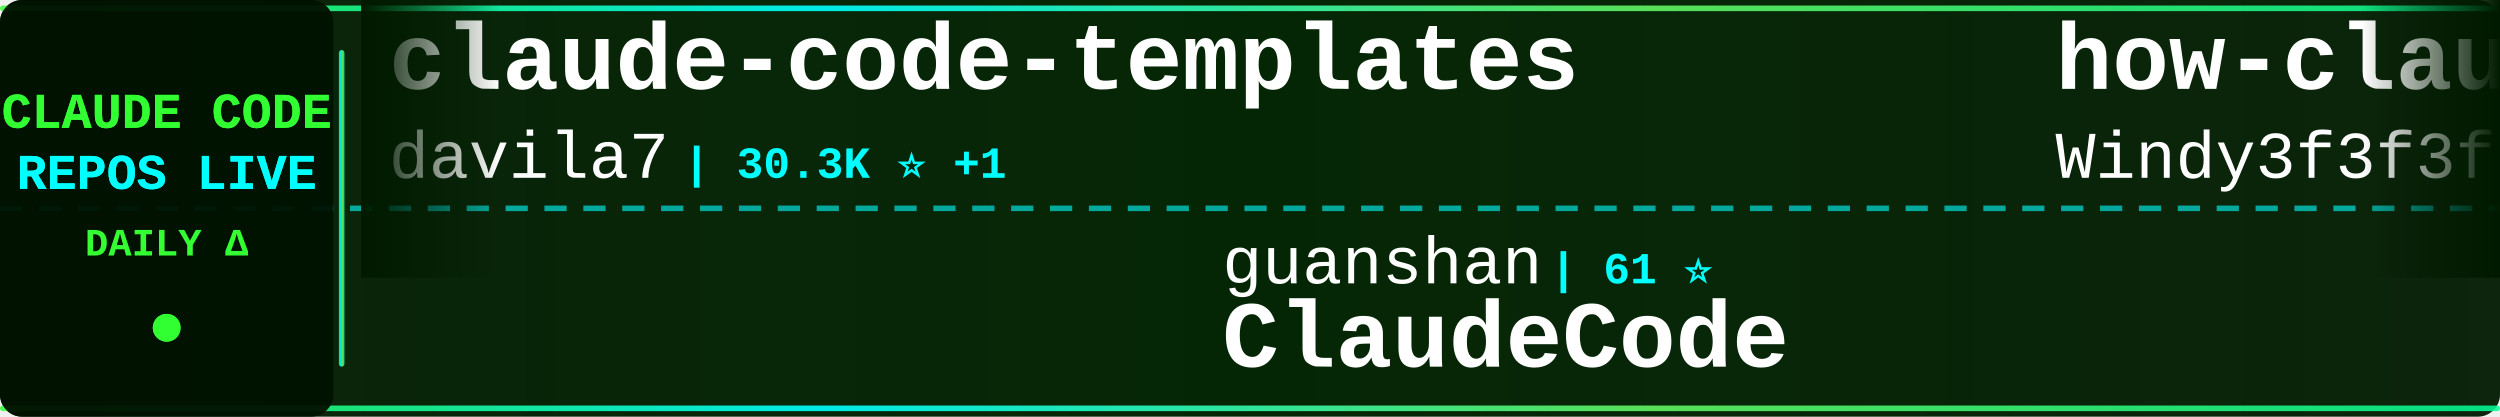
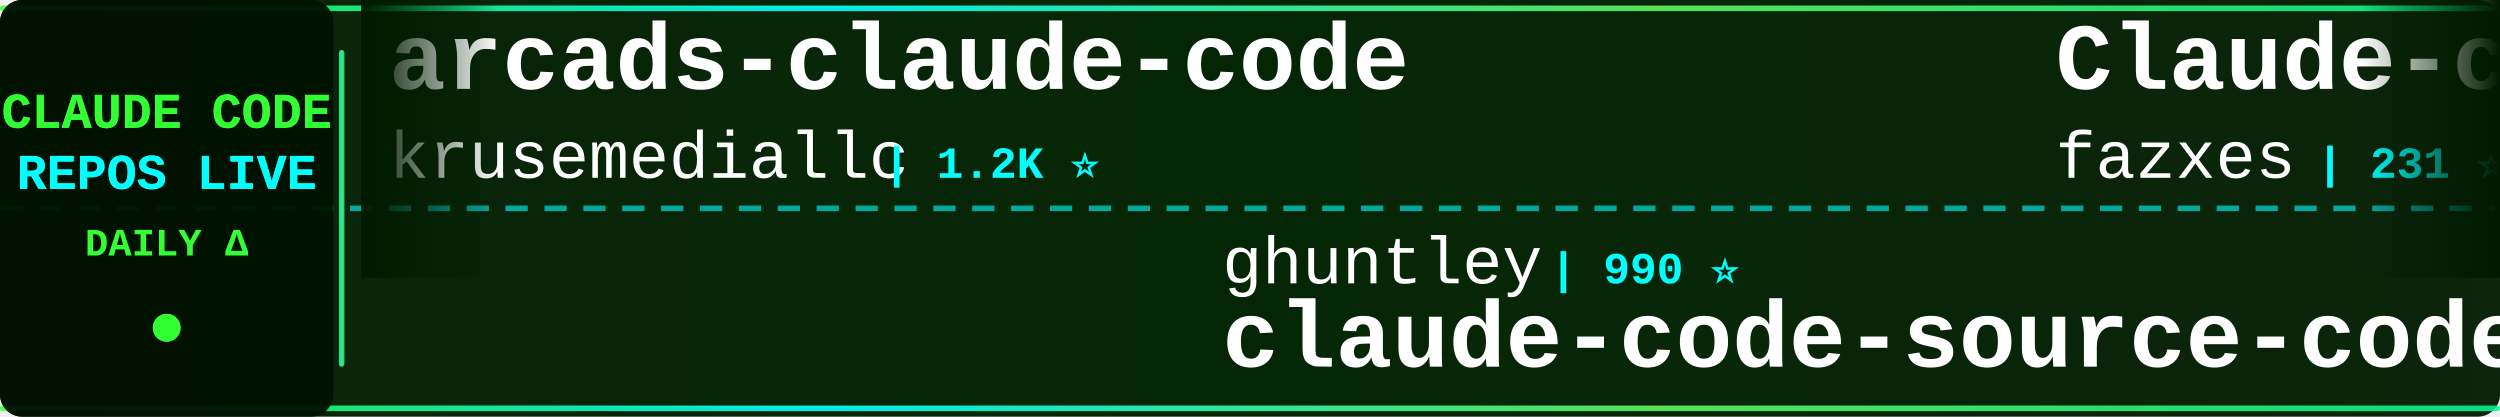
<svg xmlns="http://www.w3.org/2000/svg" width="900" height="150">
  <defs>
    <linearGradient id="tickerBg" x1="0%" y1="0%" x2="100%" y2="0%">
      <stop offset="0%" style="stop-color:#001a00;stop-opacity:0.95" />
      <stop offset="50%" style="stop-color:#002200;stop-opacity:0.98" />
      <stop offset="100%" style="stop-color:#001a00;stop-opacity:0.95" />
    </linearGradient>
    <linearGradient id="borderGrad" x1="0%" y1="0%" x2="100%" y2="0%">
      <stop offset="0%" style="stop-color:#33ff33;stop-opacity:0.85">
        <animate attributeName="stop-opacity" values="0.85;1;0.85" dur="2s" repeatCount="indefinite" />
      </stop>
      <stop offset="33%" style="stop-color:#00ffff;stop-opacity:0.9">
        <animate attributeName="stop-opacity" values="0.9;1;0.9" dur="2.2s" repeatCount="indefinite" />
      </stop>
      <stop offset="66%" style="stop-color:#66ff66;stop-opacity:0.85">
        <animate attributeName="stop-opacity" values="0.85;1;0.85" dur="1.8s" repeatCount="indefinite" />
      </stop>
      <stop offset="100%" style="stop-color:#00ff99;stop-opacity:0.85">
        <animate attributeName="stop-opacity" values="0.85;1;0.85" dur="2s" repeatCount="indefinite" />
      </stop>
    </linearGradient>
    <filter id="textGlow">
      <feGaussianBlur stdDeviation="0.1" result="coloredBlur" />
      <feMerge>
        <feMergeNode in="coloredBlur" />
        <feMergeNode in="SourceGraphic" />
      </feMerge>
    </filter>
    <filter id="metricGlow">
      <feGaussianBlur stdDeviation="0.2" result="coloredBlur" />
      <feMerge>
        <feMergeNode in="coloredBlur" />
        <feMergeNode in="SourceGraphic" />
      </feMerge>
    </filter>
    <linearGradient id="leftFade" x1="0%" y1="0%" x2="100%" y2="0%">
      <stop offset="0%" style="stop-color:#001a00;stop-opacity:1" />
      <stop offset="100%" style="stop-color:#001a00;stop-opacity:0" />
    </linearGradient>
    <linearGradient id="rightFade" x1="0%" y1="0%" x2="100%" y2="0%">
      <stop offset="0%" style="stop-color:#001a00;stop-opacity:0" />
      <stop offset="100%" style="stop-color:#001a00;stop-opacity:1" />
    </linearGradient>
  </defs>
  <rect width="900" height="150" fill="url(#tickerBg)" rx="8" />
  <rect x="0" y="2" width="900" height="2" fill="url(#borderGrad)" rx="1" />
  <rect x="0" y="146" width="900" height="2" fill="url(#borderGrad)" rx="1" />
  <line x1="0" y1="75" x2="900" y2="75" stroke="#00ffff" stroke-width="2" stroke-dasharray="8 6" opacity="0.6" />
  <rect x="0" y="0" width="120" height="150" fill="#001100" opacity="0.95" rx="8" />
  <text x="60" y="46" font-family="'Courier New', monospace" font-size="18" font-weight="bold" fill="#33ff33" text-anchor="middle" filter="url(#textGlow)">
    CLAUDE CODE
  </text>
  <text x="60" y="68" font-family="'Courier New', monospace" font-size="18" font-weight="bold" fill="#00ffff" text-anchor="middle" filter="url(#textGlow)">
    REPOS LIVE
  </text>
  <text x="60" y="92" font-family="'Courier New', monospace" font-size="14" font-weight="bold" fill="#33ff33" text-anchor="middle">
    DAILY Δ
  </text>
  <circle cx="60" cy="118" r="5" fill="#33ff33" filter="url(#metricGlow)">
    <animate attributeName="r" values="4;6;4" dur="1.5s" repeatCount="indefinite" />
    <animate attributeName="opacity" values="0.6;1;0.6" dur="1.5s" repeatCount="indefinite" />
  </circle>
  <rect x="122" y="18" width="2" height="114" fill="url(#borderGrad)" rx="1" />
  <clipPath id="tickerClip">
    <rect x="130" y="0" width="770" height="150" />
  </clipPath>
  <g clip-path="url(#tickerClip)">
    <g id="tickerItems">
      <animateTransform attributeName="transform" attributeType="XML" type="translate" from="0 0" to="-3000 0" dur="54s" repeatCount="indefinite" />
      <g transform="translate(0, 0)">
-         <text x="140" y="32" font-family="'Courier New', monospace" font-size="34" font-weight="bold" fill="#ffffff">claude-code-templates</text>
-         <text x="140" y="64" font-family="'Courier New', monospace" font-size="24" font-weight="normal" fill="#ffffff" opacity="1.0">davila7</text>
-         <text x="246" y="64" font-family="'Courier New', monospace" font-size="16" font-weight="bold" fill="#00ffff"> | 30.3K ⭐ +1</text>
+         <text x="140" y="32" font-family="'Courier New', monospace" font-size="34" font-weight="bold" fill="#ffffff">arcads-claude-code</text>
+         <text x="140" y="64" font-family="'Courier New', monospace" font-size="24" font-weight="normal" fill="#ffffff" opacity="1.0">krusemediallc</text>
+         <text x="318" y="64" font-family="'Courier New', monospace" font-size="16" font-weight="bold" fill="#00ffff"> | 1.2K ⭐</text>
      </g>
      <g transform="translate(300, 0)">
-         <text x="140" y="102" font-family="'Courier New', monospace" font-size="24" font-weight="normal" fill="#ffffff" opacity="1.0">guanshan</text>
-         <text x="258" y="102" font-family="'Courier New', monospace" font-size="16" font-weight="bold" fill="#00ffff"> | 61 ⭐</text>
-         <text x="140" y="132" font-family="'Courier New', monospace" font-size="34" font-weight="bold" fill="#ffffff">ClaudeCode</text>
+         <text x="140" y="102" font-family="'Courier New', monospace" font-size="24" font-weight="normal" fill="#ffffff" opacity="1.0">ghuntley</text>
+         <text x="258" y="102" font-family="'Courier New', monospace" font-size="16" font-weight="bold" fill="#00ffff"> | 990 ⭐</text>
+         <text x="140" y="132" font-family="'Courier New', monospace" font-size="34" font-weight="bold" fill="#ffffff">claude-code-source-code-...</text>
      </g>
      <g transform="translate(600, 0)">
-         <text x="140" y="32" font-family="'Courier New', monospace" font-size="34" font-weight="bold" fill="#ffffff">how-claude-code-works</text>
-         <text x="140" y="64" font-family="'Courier New', monospace" font-size="24" font-weight="normal" fill="#ffffff" opacity="1.0">Windy3f3f3f3f</text>
-         <text x="318" y="64" font-family="'Courier New', monospace" font-size="16" font-weight="bold" fill="#00ffff"> | 3.5K ⭐</text>
+         <text x="140" y="32" font-family="'Courier New', monospace" font-size="34" font-weight="bold" fill="#ffffff">Claude-code</text>
+         <text x="140" y="64" font-family="'Courier New', monospace" font-size="24" font-weight="normal" fill="#ffffff" opacity="1.0">fazxes</text>
+         <text x="234" y="64" font-family="'Courier New', monospace" font-size="16" font-weight="bold" fill="#00ffff"> | 231 ⭐</text>
      </g>
      <g transform="translate(900, 0)">
+         <text x="140" y="102" font-family="'Courier New', monospace" font-size="24" font-weight="normal" fill="#ffffff" opacity="1.0">anthropics</text>
+         <text x="282" y="102" font-family="'Courier New', monospace" font-size="16" font-weight="bold" fill="#00ffff"> | 948 ⭐</text>
+         <text x="140" y="132" font-family="'Courier New', monospace" font-size="34" font-weight="bold" fill="#ffffff">claude-code-base-action</text>
+       </g>
+       <g transform="translate(1200, 0)">
+         <text x="140" y="32" font-family="'Courier New', monospace" font-size="34" font-weight="bold" fill="#ffffff">claude-code-prompts</text>
+         <text x="140" y="64" font-family="'Courier New', monospace" font-size="24" font-weight="normal" fill="#ffffff" opacity="1.0">repowise-dev</text>
+         <text x="306" y="64" font-family="'Courier New', monospace" font-size="16" font-weight="bold" fill="#00ffff"> | 1.2K ⭐</text>
+       </g>
+       <g transform="translate(1500, 0)">
+         <text x="140" y="102" font-family="'Courier New', monospace" font-size="24" font-weight="normal" fill="#ffffff" opacity="1.0">nicedreamzapp</text>
+         <text x="318" y="102" font-family="'Courier New', monospace" font-size="16" font-weight="bold" fill="#00ffff"> | 3.2K ⭐</text>
+         <text x="140" y="132" font-family="'Courier New', monospace" font-size="34" font-weight="bold" fill="#ffffff">claude-code-local</text>
+       </g>
+       <g transform="translate(1800, 0)">
+         <text x="140" y="32" font-family="'Courier New', monospace" font-size="34" font-weight="bold" fill="#ffffff">claude-code-sourcemap</text>
+         <text x="140" y="64" font-family="'Courier New', monospace" font-size="24" font-weight="normal" fill="#ffffff" opacity="1.0">ChinaSiro</text>
+         <text x="270" y="64" font-family="'Courier New', monospace" font-size="16" font-weight="bold" fill="#00ffff"> | 9.6K ⭐ +1</text>
+       </g>
+       <g transform="translate(2100, 0)">
+         <text x="140" y="102" font-family="'Courier New', monospace" font-size="24" font-weight="normal" fill="#ffffff" opacity="1.0">rohitg00</text>
+         <text x="258" y="102" font-family="'Courier New', monospace" font-size="16" font-weight="bold" fill="#00ffff"> | 2.5K ⭐</text>
+         <text x="140" y="132" font-family="'Courier New', monospace" font-size="34" font-weight="bold" fill="#ffffff">awesome-claude-code-tool...</text>
+       </g>
+       <g transform="translate(2400, 0)">
+         <text x="140" y="32" font-family="'Courier New', monospace" font-size="34" font-weight="bold" fill="#ffffff">claude-code-engineering</text>
+         <text x="140" y="64" font-family="'Courier New', monospace" font-size="24" font-weight="normal" fill="#ffffff" opacity="1.0">huangjia2019</text>
+         <text x="306" y="64" font-family="'Courier New', monospace" font-size="16" font-weight="bold" fill="#00ffff"> | 1.1K ⭐</text>
+       </g>
+       <g transform="translate(2700, 0)">
+         <text x="140" y="102" font-family="'Courier New', monospace" font-size="24" font-weight="normal" fill="#ffffff" opacity="1.0">darcyegb</text>
+         <text x="258" y="102" font-family="'Courier New', monospace" font-size="16" font-weight="bold" fill="#00ffff"> | 761 ⭐</text>
+         <text x="140" y="132" font-family="'Courier New', monospace" font-size="34" font-weight="bold" fill="#ffffff">ClaudeCodeAgents</text>
+       </g>
+       <g transform="translate(3000, 0)">
+         <text x="140" y="32" font-family="'Courier New', monospace" font-size="34" font-weight="bold" fill="#ffffff">arcads-claude-code</text>
+         <text x="140" y="64" font-family="'Courier New', monospace" font-size="24" font-weight="normal" fill="#ffffff" opacity="1.0">krusemediallc</text>
+         <text x="318" y="64" font-family="'Courier New', monospace" font-size="16" font-weight="bold" fill="#00ffff"> | 1.2K ⭐</text>
+       </g>
+       <g transform="translate(3300, 0)">
        <text x="140" y="102" font-family="'Courier New', monospace" font-size="24" font-weight="normal" fill="#ffffff" opacity="1.0">ghuntley</text>
-         <text x="258" y="102" font-family="'Courier New', monospace" font-size="16" font-weight="bold" fill="#00ffff"> | 990 ⭐ +1</text>
+         <text x="258" y="102" font-family="'Courier New', monospace" font-size="16" font-weight="bold" fill="#00ffff"> | 990 ⭐</text>
        <text x="140" y="132" font-family="'Courier New', monospace" font-size="34" font-weight="bold" fill="#ffffff">claude-code-source-code-...</text>
      </g>
-       <g transform="translate(1200, 0)">
-         <text x="140" y="32" font-family="'Courier New', monospace" font-size="34" font-weight="bold" fill="#ffffff">claude-code-guide</text>
-         <text x="140" y="64" font-family="'Courier New', monospace" font-size="24" font-weight="normal" fill="#ffffff" opacity="1.0">Cranot</text>
-         <text x="234" y="64" font-family="'Courier New', monospace" font-size="16" font-weight="bold" fill="#00ffff"> | 2.9K ⭐</text>
-       </g>
-       <g transform="translate(1500, 0)">
-         <text x="140" y="102" font-family="'Courier New', monospace" font-size="24" font-weight="normal" fill="#ffffff" opacity="1.0">frankbria</text>
-         <text x="270" y="102" font-family="'Courier New', monospace" font-size="16" font-weight="bold" fill="#00ffff"> | 9.6K ⭐</text>
-         <text x="140" y="132" font-family="'Courier New', monospace" font-size="34" font-weight="bold" fill="#ffffff">ralph-claude-code</text>
-       </g>
-       <g transform="translate(1800, 0)">
-         <text x="140" y="32" font-family="'Courier New', monospace" font-size="34" font-weight="bold" fill="#ffffff">claude-code-action</text>
-         <text x="140" y="64" font-family="'Courier New', monospace" font-size="24" font-weight="normal" fill="#ffffff" opacity="1.0">anthropics</text>
-         <text x="282" y="64" font-family="'Courier New', monospace" font-size="16" font-weight="bold" fill="#00ffff"> | 8.6K ⭐ +1</text>
-       </g>
-       <g transform="translate(2100, 0)">
-         <text x="140" y="102" font-family="'Courier New', monospace" font-size="24" font-weight="normal" fill="#ffffff" opacity="1.0">multica-ai</text>
-         <text x="282" y="102" font-family="'Courier New', monospace" font-size="16" font-weight="bold" fill="#00ffff"> | 203.1K ⭐ +28</text>
-         <text x="140" y="132" font-family="'Courier New', monospace" font-size="34" font-weight="bold" fill="#ffffff">andrej-karpathy-skills</text>
-       </g>
-       <g transform="translate(2400, 0)">
-         <text x="140" y="32" font-family="'Courier New', monospace" font-size="34" font-weight="bold" fill="#ffffff">awesome-claude-code-suba...</text>
-         <text x="140" y="64" font-family="'Courier New', monospace" font-size="24" font-weight="normal" fill="#ffffff" opacity="1.0">VoltAgent</text>
-         <text x="270" y="64" font-family="'Courier New', monospace" font-size="16" font-weight="bold" fill="#00ffff"> | 24.4K ⭐ +6</text>
-       </g>
-       <g transform="translate(2700, 0)">
-         <text x="140" y="102" font-family="'Courier New', monospace" font-size="24" font-weight="normal" fill="#ffffff" opacity="1.0">OneRedOak</text>
-         <text x="270" y="102" font-family="'Courier New', monospace" font-size="16" font-weight="bold" fill="#00ffff"> | 3.9K ⭐</text>
-         <text x="140" y="132" font-family="'Courier New', monospace" font-size="34" font-weight="bold" fill="#ffffff">claude-code-workflows</text>
-       </g>
-       <g transform="translate(3000, 0)">
-         <text x="140" y="32" font-family="'Courier New', monospace" font-size="34" font-weight="bold" fill="#ffffff">claude-code-templates</text>
-         <text x="140" y="64" font-family="'Courier New', monospace" font-size="24" font-weight="normal" fill="#ffffff" opacity="1.0">davila7</text>
-         <text x="246" y="64" font-family="'Courier New', monospace" font-size="16" font-weight="bold" fill="#00ffff"> | 30.3K ⭐ +1</text>
-       </g>
-       <g transform="translate(3300, 0)">
-         <text x="140" y="102" font-family="'Courier New', monospace" font-size="24" font-weight="normal" fill="#ffffff" opacity="1.0">guanshan</text>
-         <text x="258" y="102" font-family="'Courier New', monospace" font-size="16" font-weight="bold" fill="#00ffff"> | 61 ⭐</text>
-         <text x="140" y="132" font-family="'Courier New', monospace" font-size="34" font-weight="bold" fill="#ffffff">ClaudeCode</text>
-       </g>
      <g transform="translate(3600, 0)">
-         <text x="140" y="32" font-family="'Courier New', monospace" font-size="34" font-weight="bold" fill="#ffffff">how-claude-code-works</text>
-         <text x="140" y="64" font-family="'Courier New', monospace" font-size="24" font-weight="normal" fill="#ffffff" opacity="1.0">Windy3f3f3f3f</text>
-         <text x="318" y="64" font-family="'Courier New', monospace" font-size="16" font-weight="bold" fill="#00ffff"> | 3.5K ⭐</text>
+         <text x="140" y="32" font-family="'Courier New', monospace" font-size="34" font-weight="bold" fill="#ffffff">Claude-code</text>
+         <text x="140" y="64" font-family="'Courier New', monospace" font-size="24" font-weight="normal" fill="#ffffff" opacity="1.0">fazxes</text>
+         <text x="234" y="64" font-family="'Courier New', monospace" font-size="16" font-weight="bold" fill="#00ffff"> | 231 ⭐</text>
      </g>
      <g transform="translate(3900, 0)">
-         <text x="140" y="102" font-family="'Courier New', monospace" font-size="24" font-weight="normal" fill="#ffffff" opacity="1.0">ghuntley</text>
-         <text x="258" y="102" font-family="'Courier New', monospace" font-size="16" font-weight="bold" fill="#00ffff"> | 990 ⭐ +1</text>
-         <text x="140" y="132" font-family="'Courier New', monospace" font-size="34" font-weight="bold" fill="#ffffff">claude-code-source-code-...</text>
+         <text x="140" y="102" font-family="'Courier New', monospace" font-size="24" font-weight="normal" fill="#ffffff" opacity="1.0">anthropics</text>
+         <text x="282" y="102" font-family="'Courier New', monospace" font-size="16" font-weight="bold" fill="#00ffff"> | 948 ⭐</text>
+         <text x="140" y="132" font-family="'Courier New', monospace" font-size="34" font-weight="bold" fill="#ffffff">claude-code-base-action</text>
      </g>
    </g>
  </g>
  <rect x="130" y="0" width="50" height="100" fill="url(#leftFade)" />
  <rect x="850" y="0" width="50" height="100" fill="url(#rightFade)" />
</svg>
